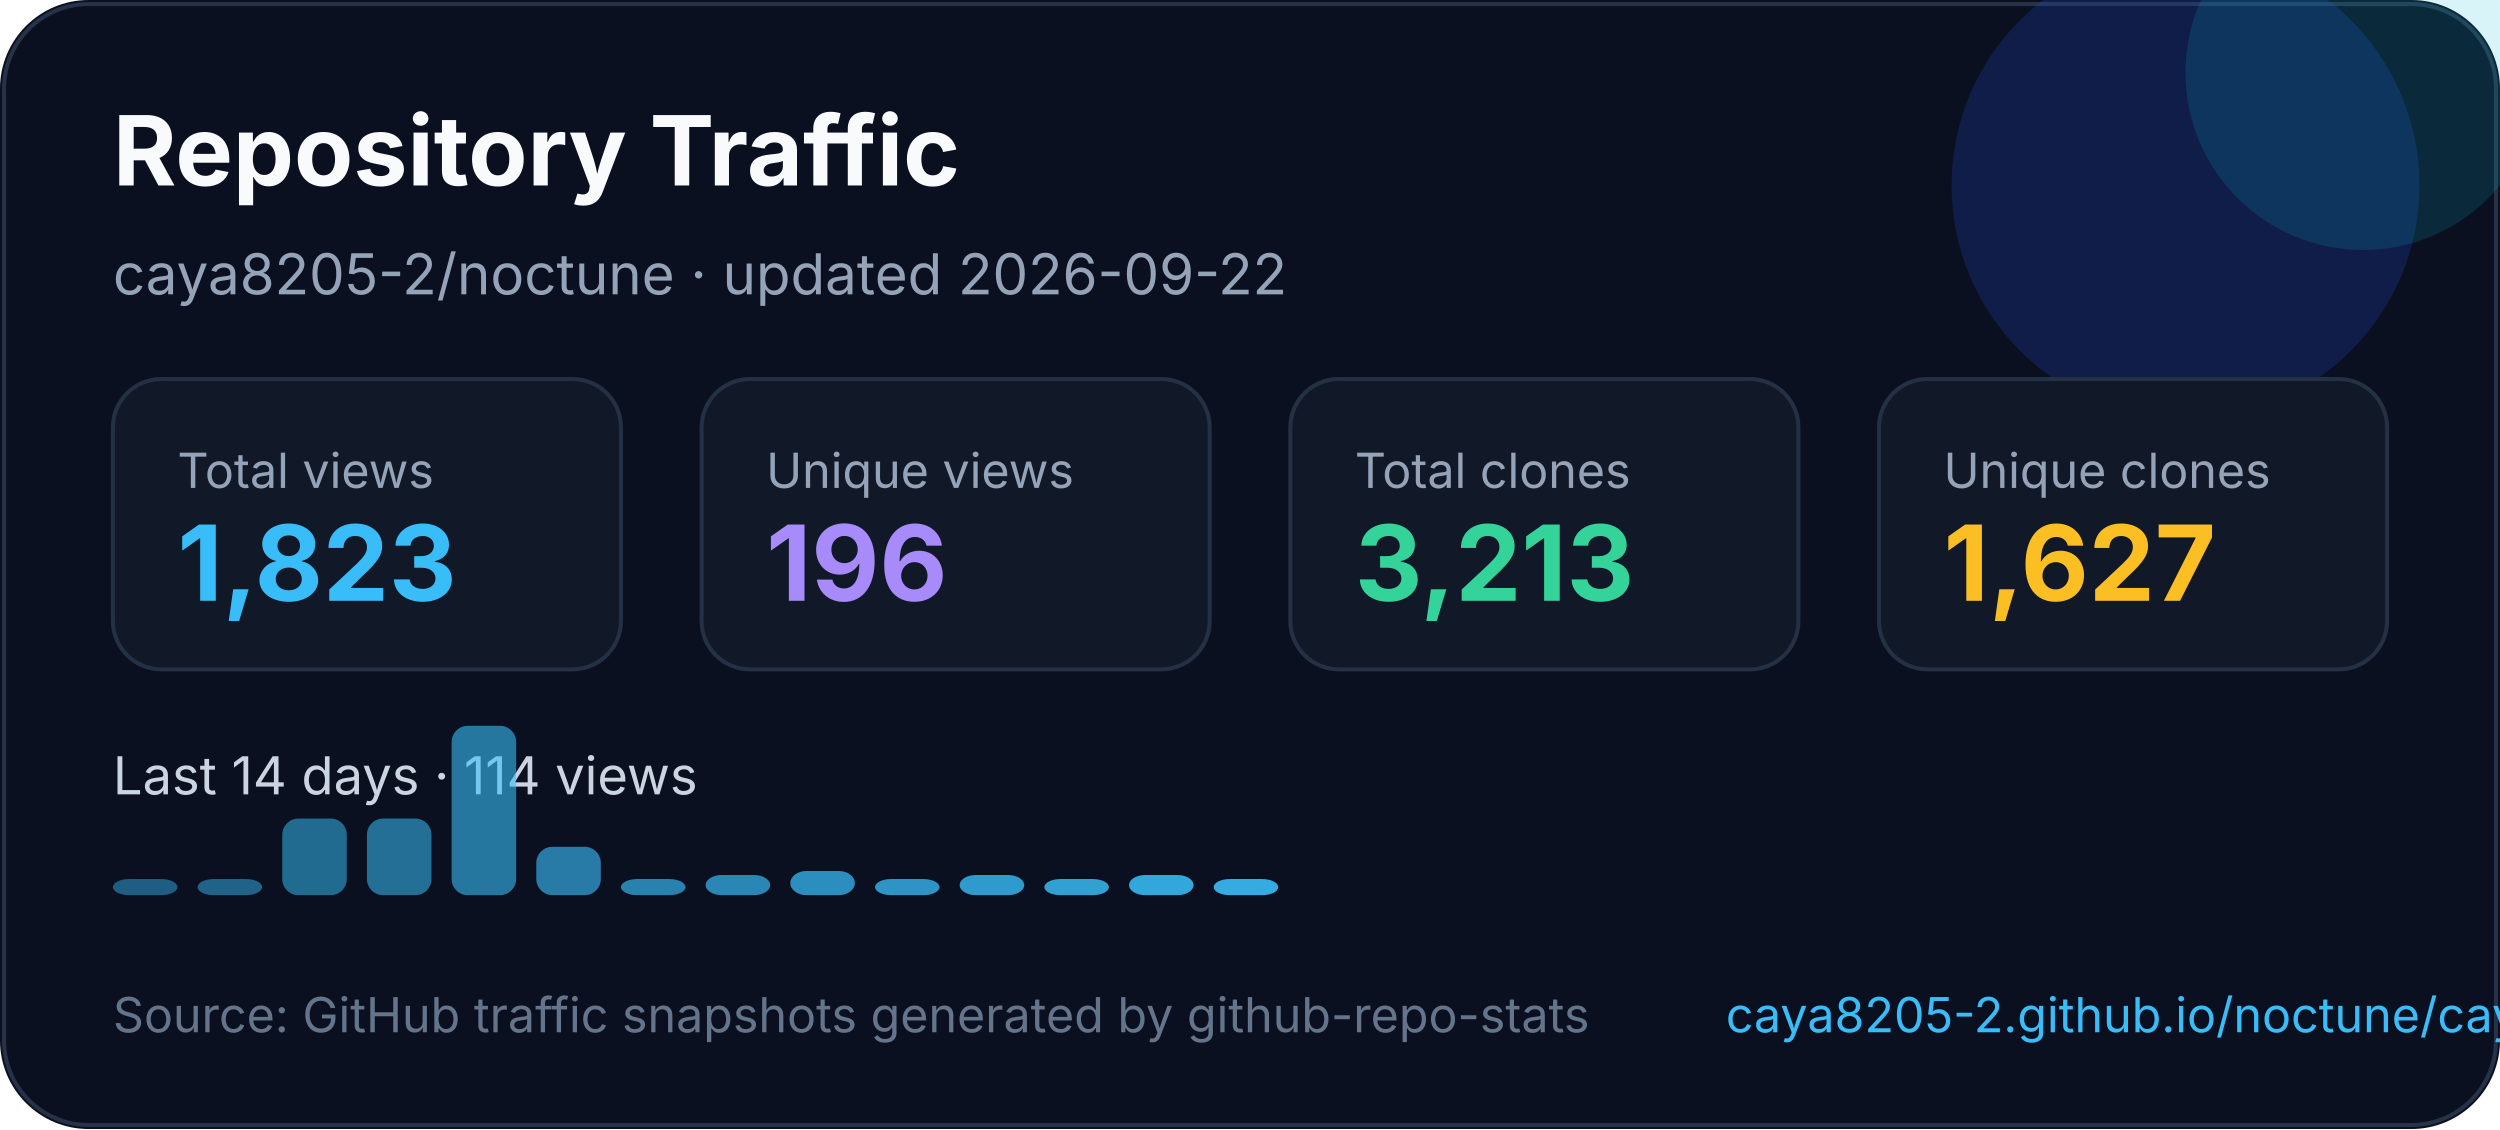
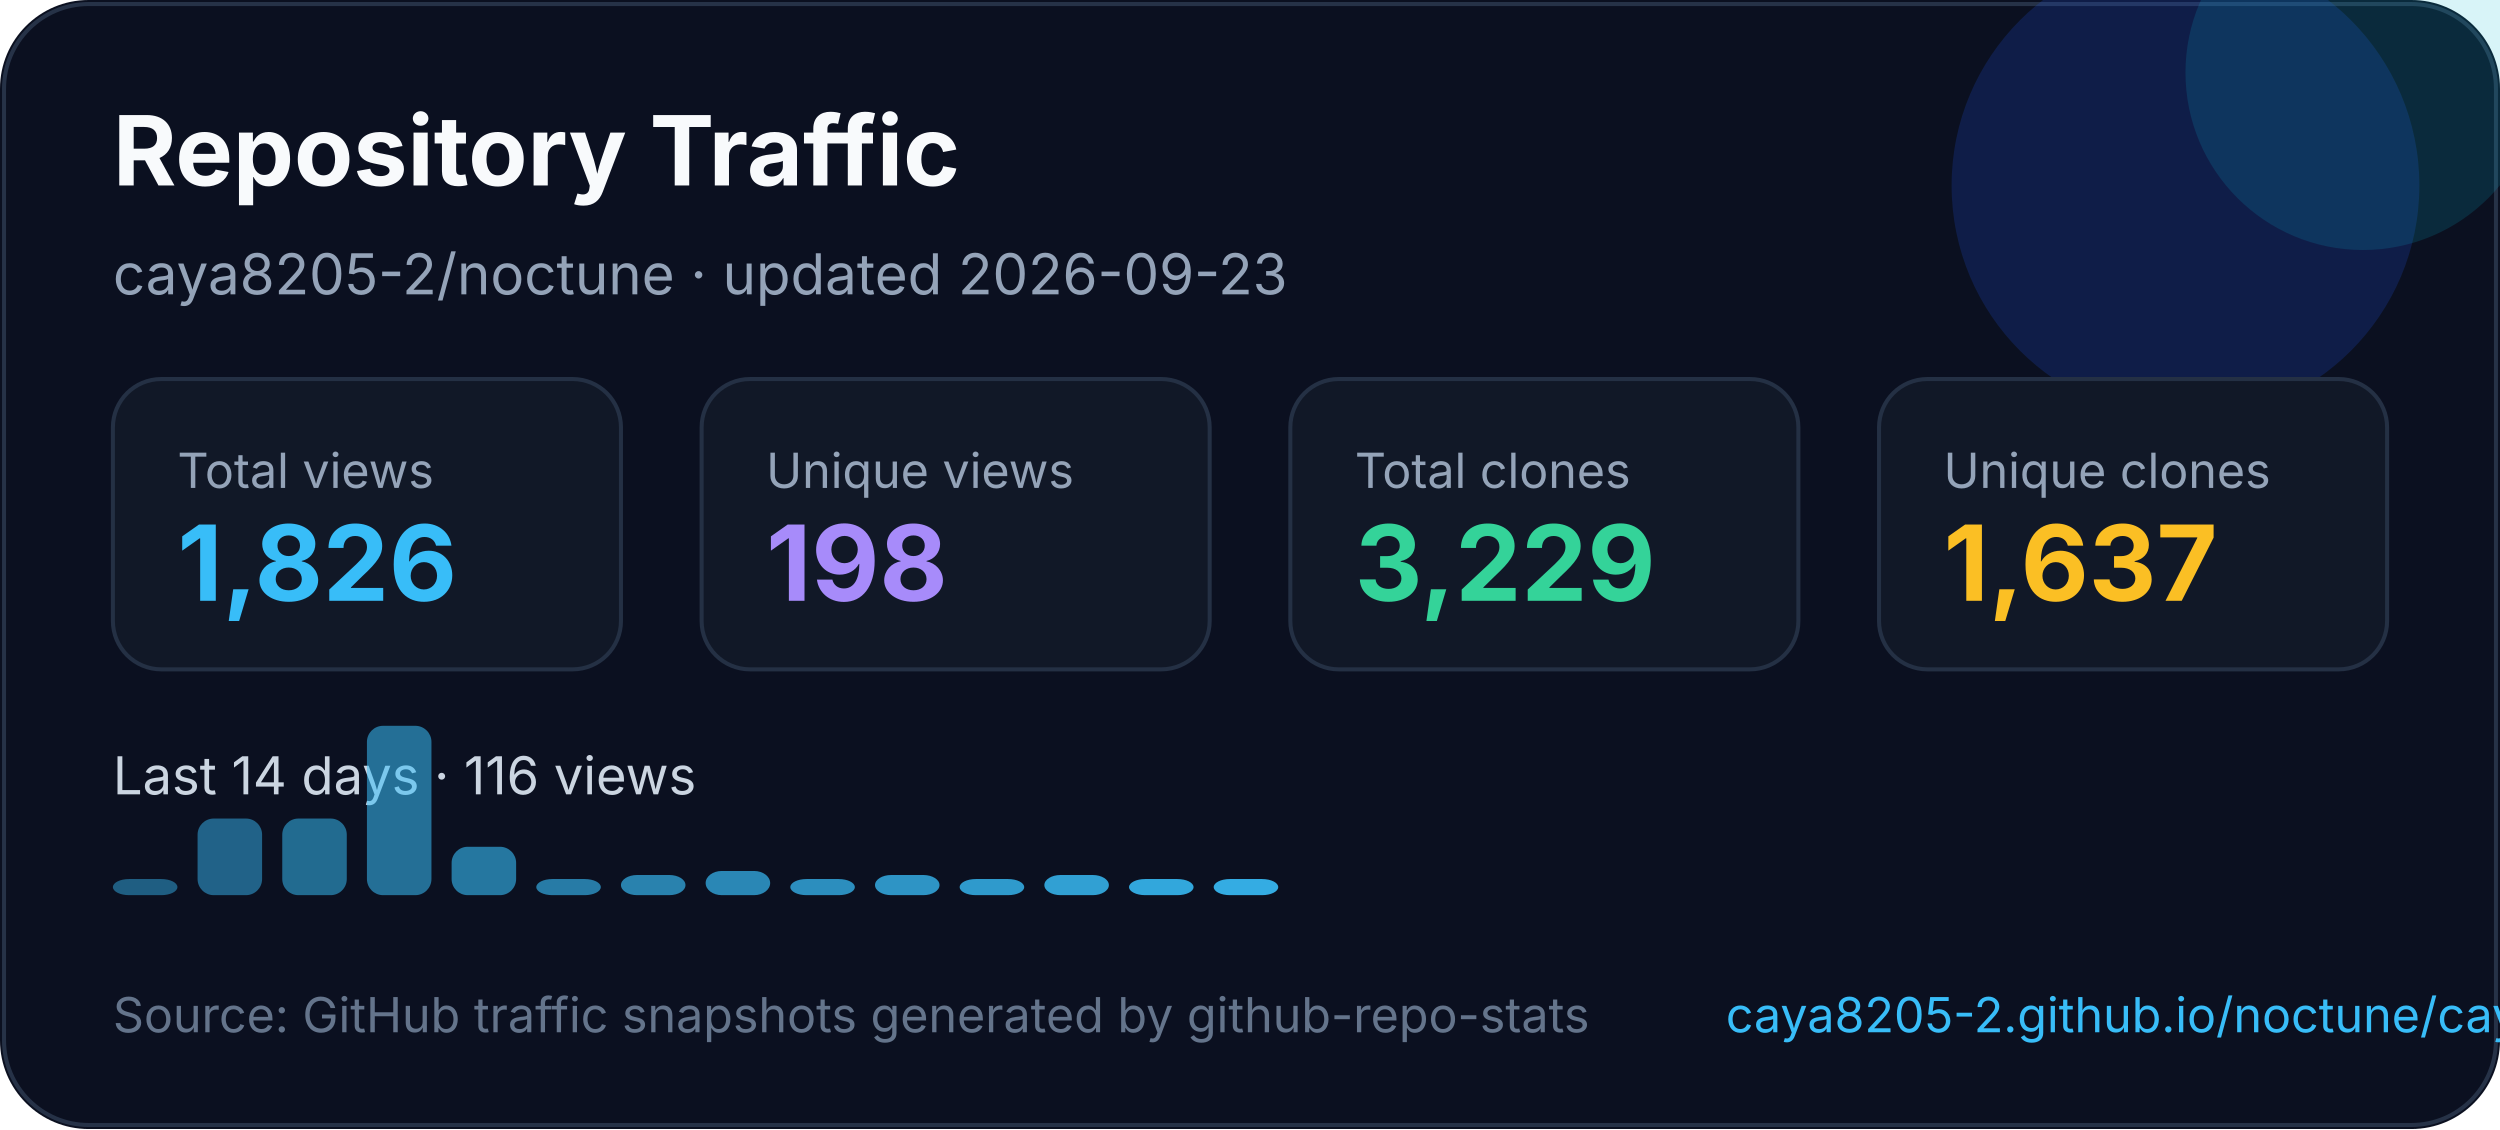
<svg xmlns="http://www.w3.org/2000/svg" width="620" height="280" viewBox="0 0 620 280" fill="none" role="img" aria-labelledby="title desc">
  <style>
    text { font-family: Inter, Segoe UI, Arial, sans-serif; }
  </style>
  <rect width="620" height="280" rx="22" fill="#0B1020" />
  <rect x="1" y="1" width="618" height="278" rx="21" stroke="#263247" />
  <circle cx="542" cy="46" r="58" fill="#1D4ED8" opacity="0.22" />
  <circle cx="586" cy="18" r="44" fill="#06B6D4" opacity="0.16" />
  <text x="28" y="46" fill="#F8FAFC" font-size="24" font-weight="700">Repository Traffic</text>
-   <text x="28" y="73" fill="#94A3B8" font-size="14">caya8205-2/noctune · updated 2026-09-22</text>
+   <text x="28" y="73" fill="#94A3B8" font-size="14">caya8205-2/noctune · updated 2026-09-23</text>
  <g transform="translate(28 94)">
    <rect width="126" height="72" rx="12" fill="#111827" stroke="#243044" />
    <text x="16" y="27" fill="#94a3b8" font-size="12">Total views</text>
-     <text x="16" y="55" fill="#38BDF8" font-size="26" font-weight="700">1,823</text>
+     <text x="16" y="55" fill="#38BDF8" font-size="26" font-weight="700">1,826</text>
  </g>
  <g transform="translate(174 94)">
    <rect width="126" height="72" rx="12" fill="#111827" stroke="#243044" />
    <text x="16" y="27" fill="#94a3b8" font-size="12">Unique views</text>
-     <text x="16" y="55" fill="#A78BFA" font-size="26" font-weight="700">196</text>
+     <text x="16" y="55" fill="#A78BFA" font-size="26" font-weight="700">198</text>
  </g>
  <g transform="translate(320 94)">
    <rect width="126" height="72" rx="12" fill="#111827" stroke="#243044" />
    <text x="16" y="27" fill="#94a3b8" font-size="12">Total clones</text>
-     <text x="16" y="55" fill="#34D399" font-size="26" font-weight="700">3,213</text>
+     <text x="16" y="55" fill="#34D399" font-size="26" font-weight="700">3,229</text>
  </g>
  <g transform="translate(466 94)">
    <rect width="126" height="72" rx="12" fill="#111827" stroke="#243044" />
    <text x="16" y="27" fill="#94a3b8" font-size="12">Unique clones</text>
-     <text x="16" y="55" fill="#FBBF24" font-size="26" font-weight="700">1,627</text>
+     <text x="16" y="55" fill="#FBBF24" font-size="26" font-weight="700">1,637</text>
  </g>
  <g transform="translate(0 0)">
-     <text x="28" y="197" fill="#CBD5E1" font-size="13">Last 14 days · 114 views</text>
+     <text x="28" y="197" fill="#CBD5E1" font-size="13">Last 14 days · 116 views</text>
    <rect x="28" y="218" width="16" height="4" rx="4" fill="#38bdf8" opacity="0.45" />
-     <rect x="49" y="218" width="16" height="4" rx="4" fill="#38bdf8" opacity="0.48" />
+     <rect x="49" y="203" width="16" height="19" rx="4" fill="#38bdf8" opacity="0.48" />
    <rect x="70" y="203" width="16" height="19" rx="4" fill="#38bdf8" opacity="0.52" />
-     <rect x="91" y="203" width="16" height="19" rx="4" fill="#38bdf8" opacity="0.55" />
-     <rect x="112" y="180" width="16" height="42" rx="4" fill="#38bdf8" opacity="0.59" />
-     <rect x="133" y="210" width="16" height="12" rx="4" fill="#38bdf8" opacity="0.62" />
-     <rect x="154" y="218" width="16" height="4" rx="4" fill="#38bdf8" opacity="0.66" />
-     <rect x="175" y="217" width="16" height="5" rx="4" fill="#38bdf8" opacity="0.69" />
-     <rect x="196" y="216" width="16" height="6" rx="4" fill="#38bdf8" opacity="0.73" />
-     <rect x="217" y="218" width="16" height="4" rx="4" fill="#38bdf8" opacity="0.76" />
-     <rect x="238" y="217" width="16" height="5" rx="4" fill="#38bdf8" opacity="0.80" />
-     <rect x="259" y="218" width="16" height="4" rx="4" fill="#38bdf8" opacity="0.83" />
-     <rect x="280" y="217" width="16" height="5" rx="4" fill="#38bdf8" opacity="0.87" />
+     <rect x="91" y="180" width="16" height="42" rx="4" fill="#38bdf8" opacity="0.55" />
+     <rect x="112" y="210" width="16" height="12" rx="4" fill="#38bdf8" opacity="0.59" />
+     <rect x="133" y="218" width="16" height="4" rx="4" fill="#38bdf8" opacity="0.62" />
+     <rect x="154" y="217" width="16" height="5" rx="4" fill="#38bdf8" opacity="0.66" />
+     <rect x="175" y="216" width="16" height="6" rx="4" fill="#38bdf8" opacity="0.69" />
+     <rect x="196" y="218" width="16" height="4" rx="4" fill="#38bdf8" opacity="0.73" />
+     <rect x="217" y="217" width="16" height="5" rx="4" fill="#38bdf8" opacity="0.76" />
+     <rect x="238" y="218" width="16" height="4" rx="4" fill="#38bdf8" opacity="0.80" />
+     <rect x="259" y="217" width="16" height="5" rx="4" fill="#38bdf8" opacity="0.83" />
+     <rect x="280" y="218" width="16" height="4" rx="4" fill="#38bdf8" opacity="0.87" />
    <rect x="301" y="218" width="16" height="4" rx="4" fill="#38bdf8" opacity="0.90" />
  </g>
  <text x="28" y="256" fill="#64748B" font-size="12">Source: GitHub traffic snapshots generated by github-repo-stats</text>
  <text x="428" y="256" fill="#38BDF8" font-size="12">caya8205-2.github.io/noctune/caya8205-2/noctune/latest-report/report.html</text>
</svg>
